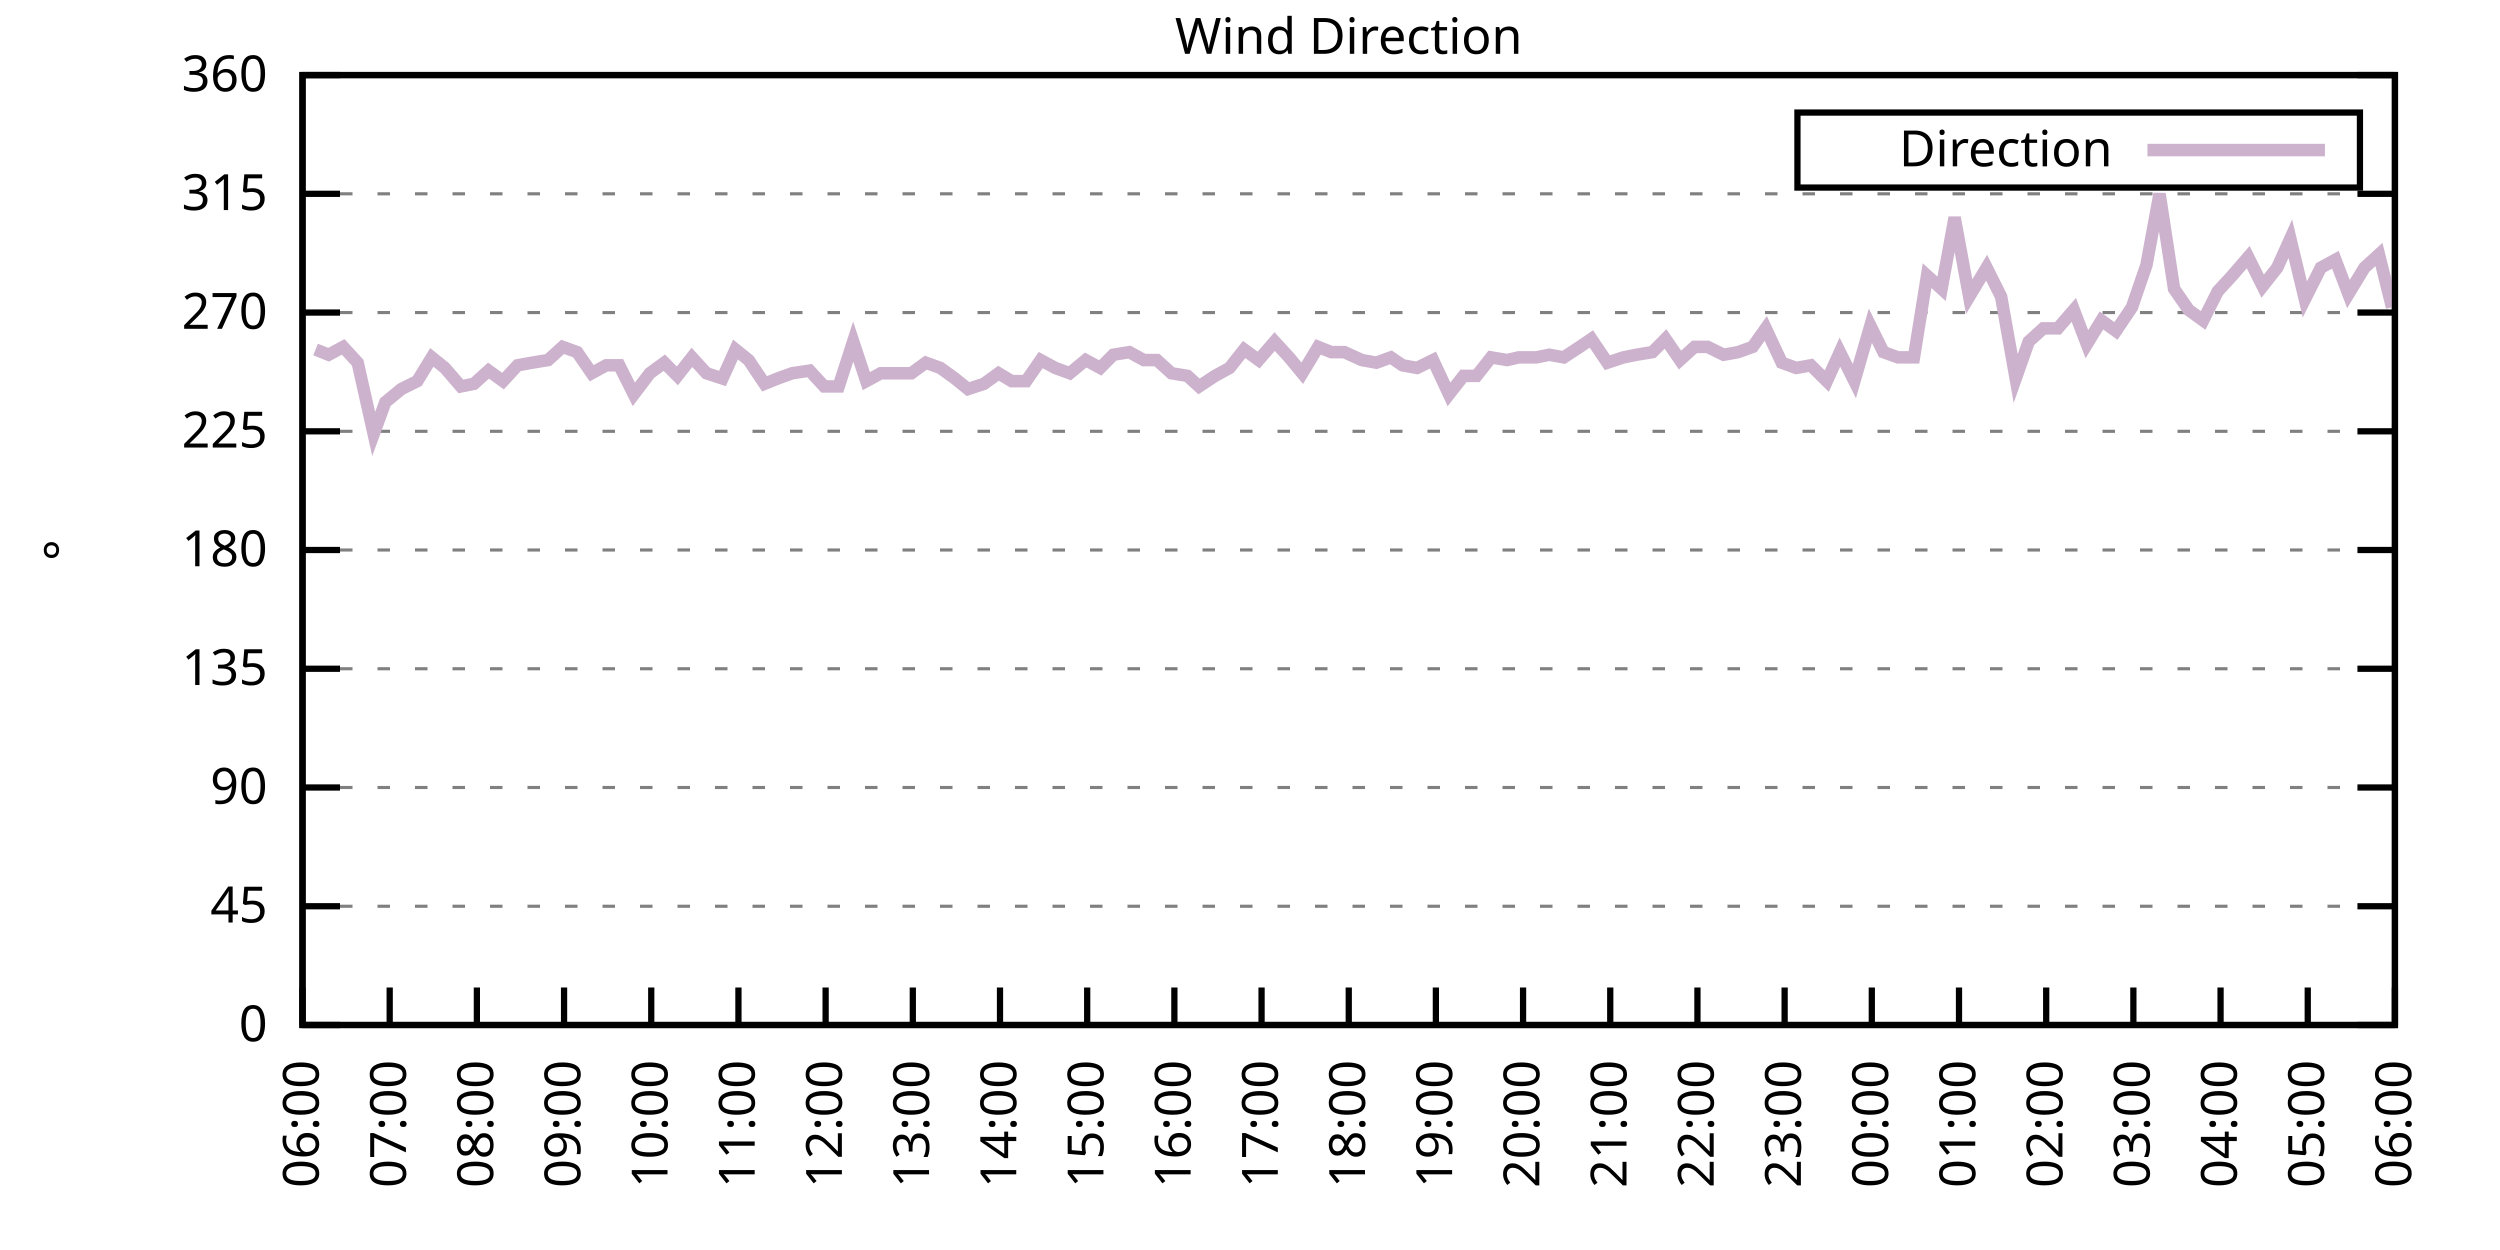
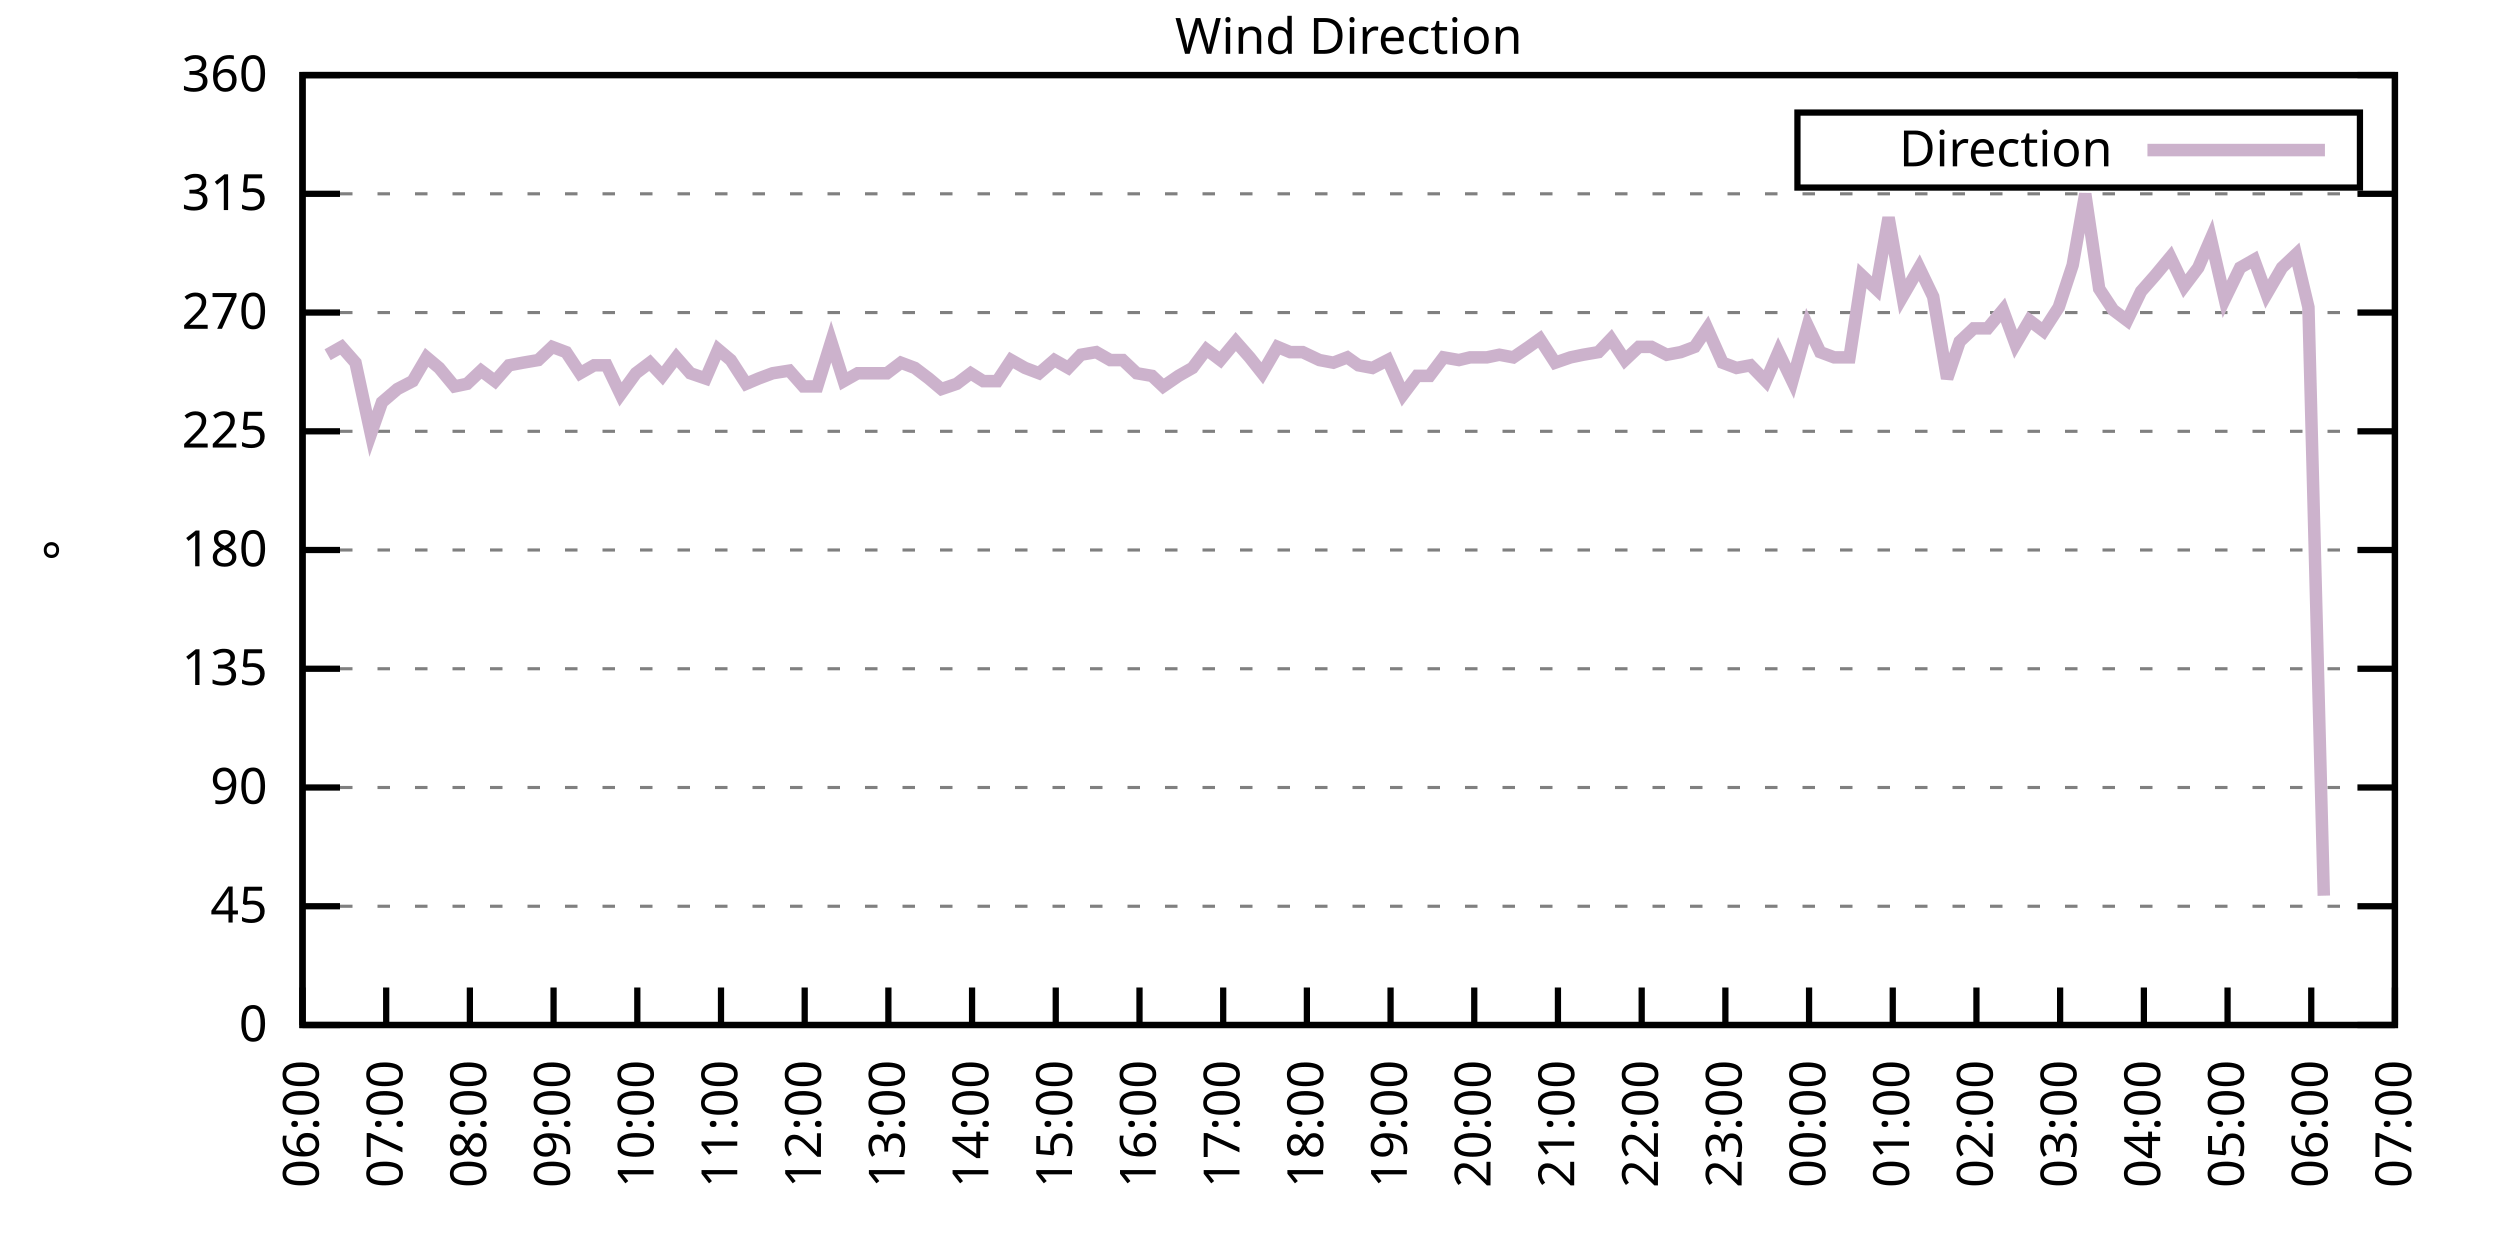
<svg xmlns="http://www.w3.org/2000/svg" xmlns:xlink="http://www.w3.org/1999/xlink" width="400" height="200" viewBox="0 0 400 200">
  <g id="gnuplot_canvas">
    <rect x="0" y="0" width="400" height="200" fill="none" />
    <defs>
      <circle id="gpDot" r="0.5" stroke-width="0.5" stroke="currentColor" />
      <path id="gpPt0" stroke-width="0.333" stroke="currentColor" d="M-1,0 h2 M0,-1 v2" />
      <path id="gpPt1" stroke-width="0.333" stroke="currentColor" d="M-1,-1 L1,1 M1,-1 L-1,1" />
      <path id="gpPt2" stroke-width="0.333" stroke="currentColor" d="M-1,0 L1,0 M0,-1 L0,1 M-1,-1 L1,1 M-1,1 L1,-1" />
      <rect id="gpPt3" stroke-width="0.333" stroke="currentColor" x="-1" y="-1" width="2" height="2" />
      <rect id="gpPt4" stroke-width="0.333" stroke="currentColor" fill="currentColor" x="-1" y="-1" width="2" height="2" />
      <circle id="gpPt5" stroke-width="0.333" stroke="currentColor" cx="0" cy="0" r="1" />
      <use xlink:href="#gpPt5" id="gpPt6" fill="currentColor" stroke="none" />
      <path id="gpPt7" stroke-width="0.333" stroke="currentColor" d="M0,-1.33 L-1.33,0.67 L1.33,0.67 z" />
      <use xlink:href="#gpPt7" id="gpPt8" fill="currentColor" stroke="none" />
      <use xlink:href="#gpPt7" id="gpPt9" stroke="currentColor" transform="rotate(180)" />
      <use xlink:href="#gpPt9" id="gpPt10" fill="currentColor" stroke="none" />
      <use xlink:href="#gpPt3" id="gpPt11" stroke="currentColor" transform="rotate(45)" />
      <use xlink:href="#gpPt11" id="gpPt12" fill="currentColor" stroke="none" />
      <path id="gpPt13" stroke-width="0.333" stroke="currentColor" d="M0,1.330 L1.265,0.411 L0.782,-1.067 L-0.782,-1.076 L-1.265,0.411 z" />
      <use xlink:href="#gpPt13" id="gpPt14" fill="currentColor" stroke="none" />
      <filter id="textbox" filterUnits="objectBoundingBox" x="0" y="0" height="1" width="1">
        <feFlood flood-color="white" flood-opacity="1" result="bgnd" />
        <feComposite in="SourceGraphic" in2="bgnd" operator="atop" />
      </filter>
      <filter id="greybox" filterUnits="objectBoundingBox" x="0" y="0" height="1" width="1">
        <feFlood flood-color="lightgrey" flood-opacity="1" result="grey" />
        <feComposite in="SourceGraphic" in2="grey" operator="atop" />
      </filter>
    </defs>
    <g fill="none" color="white" stroke="currentColor" stroke-width="1.00" stroke-linecap="butt" stroke-linejoin="miter">
</g>
    <g fill="none" color="black" stroke="currentColor" stroke-width="1.00" stroke-linecap="butt" stroke-linejoin="miter">
      <g stroke="none" shape-rendering="crispEdges">
        <polygon fill="rgb(255, 255, 255)" points="48.40,164.00 383.18,164.00 383.18,12.02 48.40,12.02 " />
      </g>
    </g>
    <g fill="none" color="black" stroke="currentColor" stroke-width="1.00" stroke-linecap="butt" stroke-linejoin="miter">
</g>
    <g fill="none" color="black" stroke="black" stroke-width="0.50" stroke-linecap="butt" stroke-linejoin="miter">
</g>
    <g fill="none" color="gray" stroke="currentColor" stroke-width="0.50" stroke-linecap="butt" stroke-linejoin="miter">
      <path stroke="gray" stroke-dasharray="2,4" class="gridline" d="M48.40,164.00 L383.19,164.00  " />
    </g>
    <g fill="none" color="gray" stroke="gray" stroke-width="1.00" stroke-linecap="butt" stroke-linejoin="miter">
</g>
    <g fill="none" color="black" stroke="currentColor" stroke-width="1.00" stroke-linecap="butt" stroke-linejoin="miter">
      <path stroke="black" d="M48.40,164.00 L54.40,164.00 M383.19,164.00 L377.19,164.00  " />
      <g transform="translate(42.80,166.60)" stroke="none" fill="black" font-family="Sans" font-size="8.00" text-anchor="end">
        <text>
          <tspan font-family="Sans"> 0</tspan>
        </text>
      </g>
    </g>
    <g fill="none" color="black" stroke="currentColor" stroke-width="1.00" stroke-linecap="butt" stroke-linejoin="miter">
</g>
    <g fill="none" color="black" stroke="black" stroke-width="0.50" stroke-linecap="butt" stroke-linejoin="miter">
</g>
    <g fill="none" color="gray" stroke="currentColor" stroke-width="0.50" stroke-linecap="butt" stroke-linejoin="miter">
      <path stroke="gray" stroke-dasharray="2,4" class="gridline" d="M48.40,145.00 L383.19,145.00  " />
    </g>
    <g fill="none" color="gray" stroke="gray" stroke-width="1.00" stroke-linecap="butt" stroke-linejoin="miter">
</g>
    <g fill="none" color="black" stroke="currentColor" stroke-width="1.00" stroke-linecap="butt" stroke-linejoin="miter">
      <path stroke="black" d="M48.40,145.00 L54.40,145.00 M383.19,145.00 L377.19,145.00  " />
      <g transform="translate(42.80,147.60)" stroke="none" fill="black" font-family="Sans" font-size="8.00" text-anchor="end">
        <text>
          <tspan font-family="Sans"> 45</tspan>
        </text>
      </g>
    </g>
    <g fill="none" color="black" stroke="currentColor" stroke-width="1.00" stroke-linecap="butt" stroke-linejoin="miter">
</g>
    <g fill="none" color="black" stroke="black" stroke-width="0.50" stroke-linecap="butt" stroke-linejoin="miter">
</g>
    <g fill="none" color="gray" stroke="currentColor" stroke-width="0.50" stroke-linecap="butt" stroke-linejoin="miter">
      <path stroke="gray" stroke-dasharray="2,4" class="gridline" d="M48.40,126.00 L383.19,126.00  " />
    </g>
    <g fill="none" color="gray" stroke="gray" stroke-width="1.00" stroke-linecap="butt" stroke-linejoin="miter">
</g>
    <g fill="none" color="black" stroke="currentColor" stroke-width="1.00" stroke-linecap="butt" stroke-linejoin="miter">
      <path stroke="black" d="M48.40,126.00 L54.40,126.00 M383.19,126.00 L377.19,126.00  " />
      <g transform="translate(42.80,128.60)" stroke="none" fill="black" font-family="Sans" font-size="8.00" text-anchor="end">
        <text>
          <tspan font-family="Sans"> 90</tspan>
        </text>
      </g>
    </g>
    <g fill="none" color="black" stroke="currentColor" stroke-width="1.00" stroke-linecap="butt" stroke-linejoin="miter">
</g>
    <g fill="none" color="black" stroke="black" stroke-width="0.50" stroke-linecap="butt" stroke-linejoin="miter">
</g>
    <g fill="none" color="gray" stroke="currentColor" stroke-width="0.50" stroke-linecap="butt" stroke-linejoin="miter">
      <path stroke="gray" stroke-dasharray="2,4" class="gridline" d="M48.40,107.00 L383.19,107.00  " />
    </g>
    <g fill="none" color="gray" stroke="gray" stroke-width="1.00" stroke-linecap="butt" stroke-linejoin="miter">
</g>
    <g fill="none" color="black" stroke="currentColor" stroke-width="1.00" stroke-linecap="butt" stroke-linejoin="miter">
      <path stroke="black" d="M48.40,107.00 L54.40,107.00 M383.19,107.00 L377.19,107.00  " />
      <g transform="translate(42.80,109.60)" stroke="none" fill="black" font-family="Sans" font-size="8.00" text-anchor="end">
        <text>
          <tspan font-family="Sans"> 135</tspan>
        </text>
      </g>
    </g>
    <g fill="none" color="black" stroke="currentColor" stroke-width="1.00" stroke-linecap="butt" stroke-linejoin="miter">
</g>
    <g fill="none" color="black" stroke="black" stroke-width="0.50" stroke-linecap="butt" stroke-linejoin="miter">
</g>
    <g fill="none" color="gray" stroke="currentColor" stroke-width="0.50" stroke-linecap="butt" stroke-linejoin="miter">
      <path stroke="gray" stroke-dasharray="2,4" class="gridline" d="M48.40,88.00 L383.19,88.00  " />
    </g>
    <g fill="none" color="gray" stroke="gray" stroke-width="1.00" stroke-linecap="butt" stroke-linejoin="miter">
</g>
    <g fill="none" color="black" stroke="currentColor" stroke-width="1.00" stroke-linecap="butt" stroke-linejoin="miter">
      <path stroke="black" d="M48.40,88.00 L54.40,88.00 M383.19,88.00 L377.19,88.00  " />
      <g transform="translate(42.80,90.60)" stroke="none" fill="black" font-family="Sans" font-size="8.00" text-anchor="end">
        <text>
          <tspan font-family="Sans"> 180</tspan>
        </text>
      </g>
    </g>
    <g fill="none" color="black" stroke="currentColor" stroke-width="1.00" stroke-linecap="butt" stroke-linejoin="miter">
</g>
    <g fill="none" color="black" stroke="black" stroke-width="0.50" stroke-linecap="butt" stroke-linejoin="miter">
</g>
    <g fill="none" color="gray" stroke="currentColor" stroke-width="0.50" stroke-linecap="butt" stroke-linejoin="miter">
      <path stroke="gray" stroke-dasharray="2,4" class="gridline" d="M48.40,69.01 L383.19,69.01  " />
    </g>
    <g fill="none" color="gray" stroke="gray" stroke-width="1.00" stroke-linecap="butt" stroke-linejoin="miter">
</g>
    <g fill="none" color="black" stroke="currentColor" stroke-width="1.00" stroke-linecap="butt" stroke-linejoin="miter">
      <path stroke="black" d="M48.40,69.01 L54.40,69.01 M383.19,69.01 L377.19,69.01  " />
      <g transform="translate(42.80,71.61)" stroke="none" fill="black" font-family="Sans" font-size="8.00" text-anchor="end">
        <text>
          <tspan font-family="Sans"> 225</tspan>
        </text>
      </g>
    </g>
    <g fill="none" color="black" stroke="currentColor" stroke-width="1.00" stroke-linecap="butt" stroke-linejoin="miter">
</g>
    <g fill="none" color="black" stroke="black" stroke-width="0.50" stroke-linecap="butt" stroke-linejoin="miter">
</g>
    <g fill="none" color="gray" stroke="currentColor" stroke-width="0.50" stroke-linecap="butt" stroke-linejoin="miter">
      <path stroke="gray" stroke-dasharray="2,4" class="gridline" d="M48.40,50.01 L383.19,50.01  " />
    </g>
    <g fill="none" color="gray" stroke="gray" stroke-width="1.00" stroke-linecap="butt" stroke-linejoin="miter">
</g>
    <g fill="none" color="black" stroke="currentColor" stroke-width="1.00" stroke-linecap="butt" stroke-linejoin="miter">
      <path stroke="black" d="M48.40,50.01 L54.40,50.01 M383.19,50.01 L377.19,50.01  " />
      <g transform="translate(42.80,52.61)" stroke="none" fill="black" font-family="Sans" font-size="8.00" text-anchor="end">
        <text>
          <tspan font-family="Sans"> 270</tspan>
        </text>
      </g>
    </g>
    <g fill="none" color="black" stroke="currentColor" stroke-width="1.00" stroke-linecap="butt" stroke-linejoin="miter">
</g>
    <g fill="none" color="black" stroke="black" stroke-width="0.50" stroke-linecap="butt" stroke-linejoin="miter">
</g>
    <g fill="none" color="gray" stroke="currentColor" stroke-width="0.50" stroke-linecap="butt" stroke-linejoin="miter">
      <path stroke="gray" stroke-dasharray="2,4" class="gridline" d="M48.40,31.01 L383.19,31.01  " />
    </g>
    <g fill="none" color="gray" stroke="gray" stroke-width="1.00" stroke-linecap="butt" stroke-linejoin="miter">
</g>
    <g fill="none" color="black" stroke="currentColor" stroke-width="1.00" stroke-linecap="butt" stroke-linejoin="miter">
      <path stroke="black" d="M48.40,31.01 L54.40,31.01 M383.19,31.01 L377.19,31.01  " />
      <g transform="translate(42.80,33.61)" stroke="none" fill="black" font-family="Sans" font-size="8.00" text-anchor="end">
        <text>
          <tspan font-family="Sans"> 315</tspan>
        </text>
      </g>
    </g>
    <g fill="none" color="black" stroke="currentColor" stroke-width="1.00" stroke-linecap="butt" stroke-linejoin="miter">
</g>
    <g fill="none" color="black" stroke="black" stroke-width="0.50" stroke-linecap="butt" stroke-linejoin="miter">
</g>
    <g fill="none" color="gray" stroke="currentColor" stroke-width="0.50" stroke-linecap="butt" stroke-linejoin="miter">
      <path stroke="gray" stroke-dasharray="2,4" class="gridline" d="M48.40,12.01 L383.19,12.01  " />
    </g>
    <g fill="none" color="gray" stroke="gray" stroke-width="1.00" stroke-linecap="butt" stroke-linejoin="miter">
</g>
    <g fill="none" color="black" stroke="currentColor" stroke-width="1.00" stroke-linecap="butt" stroke-linejoin="miter">
      <path stroke="black" d="M48.40,12.01 L54.40,12.01 M383.19,12.01 L377.19,12.01  " />
      <g transform="translate(42.80,14.61)" stroke="none" fill="black" font-family="Sans" font-size="8.00" text-anchor="end">
        <text>
          <tspan font-family="Sans"> 360</tspan>
        </text>
      </g>
    </g>
    <g fill="none" color="black" stroke="currentColor" stroke-width="1.00" stroke-linecap="butt" stroke-linejoin="miter">
      <path stroke="black" d="M48.40,164.00 L48.40,158.00  " />
      <g transform="translate(51.00,169.60) rotate(270.00)" stroke="none" fill="black" font-family="Sans" font-size="8.00" text-anchor="end">
        <text>
          <tspan font-family="Sans">06:00</tspan>
        </text>
      </g>
    </g>
    <g fill="none" color="black" stroke="currentColor" stroke-width="1.00" stroke-linecap="butt" stroke-linejoin="miter">
-       <path stroke="black" d="M62.35,164.00 L62.35,158.00  " />
-       <g transform="translate(64.95,169.60) rotate(270.00)" stroke="none" fill="black" font-family="Sans" font-size="8.00" text-anchor="end">
+       <path stroke="black" d="M61.79,164.00 L61.79,158.00  " />
+       <g transform="translate(64.39,169.60) rotate(270.00)" stroke="none" fill="black" font-family="Sans" font-size="8.00" text-anchor="end">
        <text>
          <tspan font-family="Sans">07:00</tspan>
        </text>
      </g>
    </g>
    <g fill="none" color="black" stroke="currentColor" stroke-width="1.00" stroke-linecap="butt" stroke-linejoin="miter">
-       <path stroke="black" d="M76.30,164.00 L76.30,158.00  " />
-       <g transform="translate(78.90,169.60) rotate(270.00)" stroke="none" fill="black" font-family="Sans" font-size="8.00" text-anchor="end">
+       <path stroke="black" d="M75.18,164.00 L75.18,158.00  " />
+       <g transform="translate(77.78,169.60) rotate(270.00)" stroke="none" fill="black" font-family="Sans" font-size="8.00" text-anchor="end">
        <text>
          <tspan font-family="Sans">08:00</tspan>
        </text>
      </g>
    </g>
    <g fill="none" color="black" stroke="currentColor" stroke-width="1.00" stroke-linecap="butt" stroke-linejoin="miter">
-       <path stroke="black" d="M90.25,164.00 L90.25,158.00  " />
-       <g transform="translate(92.85,169.60) rotate(270.00)" stroke="none" fill="black" font-family="Sans" font-size="8.00" text-anchor="end">
+       <path stroke="black" d="M88.57,164.00 L88.57,158.00  " />
+       <g transform="translate(91.17,169.60) rotate(270.00)" stroke="none" fill="black" font-family="Sans" font-size="8.00" text-anchor="end">
        <text>
          <tspan font-family="Sans">09:00</tspan>
        </text>
      </g>
    </g>
    <g fill="none" color="black" stroke="currentColor" stroke-width="1.00" stroke-linecap="butt" stroke-linejoin="miter">
-       <path stroke="black" d="M104.20,164.00 L104.20,158.00  " />
-       <g transform="translate(106.80,169.60) rotate(270.00)" stroke="none" fill="black" font-family="Sans" font-size="8.00" text-anchor="end">
+       <path stroke="black" d="M101.97,164.00 L101.97,158.00  " />
+       <g transform="translate(104.57,169.60) rotate(270.00)" stroke="none" fill="black" font-family="Sans" font-size="8.00" text-anchor="end">
        <text>
          <tspan font-family="Sans">10:00</tspan>
        </text>
      </g>
    </g>
    <g fill="none" color="black" stroke="currentColor" stroke-width="1.00" stroke-linecap="butt" stroke-linejoin="miter">
-       <path stroke="black" d="M118.15,164.00 L118.15,158.00  " />
-       <g transform="translate(120.75,169.60) rotate(270.00)" stroke="none" fill="black" font-family="Sans" font-size="8.00" text-anchor="end">
+       <path stroke="black" d="M115.36,164.00 L115.36,158.00  " />
+       <g transform="translate(117.96,169.60) rotate(270.00)" stroke="none" fill="black" font-family="Sans" font-size="8.00" text-anchor="end">
        <text>
          <tspan font-family="Sans">11:00</tspan>
        </text>
      </g>
    </g>
    <g fill="none" color="black" stroke="currentColor" stroke-width="1.00" stroke-linecap="butt" stroke-linejoin="miter">
-       <path stroke="black" d="M132.10,164.00 L132.10,158.00  " />
-       <g transform="translate(134.70,169.60) rotate(270.00)" stroke="none" fill="black" font-family="Sans" font-size="8.00" text-anchor="end">
+       <path stroke="black" d="M128.75,164.00 L128.75,158.00  " />
+       <g transform="translate(131.35,169.60) rotate(270.00)" stroke="none" fill="black" font-family="Sans" font-size="8.00" text-anchor="end">
        <text>
          <tspan font-family="Sans">12:00</tspan>
        </text>
      </g>
    </g>
    <g fill="none" color="black" stroke="currentColor" stroke-width="1.00" stroke-linecap="butt" stroke-linejoin="miter">
-       <path stroke="black" d="M146.05,164.00 L146.05,158.00  " />
-       <g transform="translate(148.65,169.60) rotate(270.00)" stroke="none" fill="black" font-family="Sans" font-size="8.00" text-anchor="end">
+       <path stroke="black" d="M142.14,164.00 L142.14,158.00  " />
+       <g transform="translate(144.74,169.60) rotate(270.00)" stroke="none" fill="black" font-family="Sans" font-size="8.00" text-anchor="end">
        <text>
          <tspan font-family="Sans">13:00</tspan>
        </text>
      </g>
    </g>
    <g fill="none" color="black" stroke="currentColor" stroke-width="1.00" stroke-linecap="butt" stroke-linejoin="miter">
-       <path stroke="black" d="M160.00,164.00 L160.00,158.00  " />
-       <g transform="translate(162.60,169.60) rotate(270.00)" stroke="none" fill="black" font-family="Sans" font-size="8.00" text-anchor="end">
+       <path stroke="black" d="M155.53,164.00 L155.53,158.00  " />
+       <g transform="translate(158.13,169.60) rotate(270.00)" stroke="none" fill="black" font-family="Sans" font-size="8.00" text-anchor="end">
        <text>
          <tspan font-family="Sans">14:00</tspan>
        </text>
      </g>
    </g>
    <g fill="none" color="black" stroke="currentColor" stroke-width="1.00" stroke-linecap="butt" stroke-linejoin="miter">
-       <path stroke="black" d="M173.95,164.00 L173.95,158.00  " />
-       <g transform="translate(176.55,169.60) rotate(270.00)" stroke="none" fill="black" font-family="Sans" font-size="8.00" text-anchor="end">
+       <path stroke="black" d="M168.92,164.00 L168.92,158.00  " />
+       <g transform="translate(171.52,169.60) rotate(270.00)" stroke="none" fill="black" font-family="Sans" font-size="8.00" text-anchor="end">
        <text>
          <tspan font-family="Sans">15:00</tspan>
        </text>
      </g>
    </g>
    <g fill="none" color="black" stroke="currentColor" stroke-width="1.00" stroke-linecap="butt" stroke-linejoin="miter">
-       <path stroke="black" d="M187.90,164.00 L187.90,158.00  " />
-       <g transform="translate(190.50,169.60) rotate(270.00)" stroke="none" fill="black" font-family="Sans" font-size="8.00" text-anchor="end">
+       <path stroke="black" d="M182.32,164.00 L182.32,158.00  " />
+       <g transform="translate(184.92,169.60) rotate(270.00)" stroke="none" fill="black" font-family="Sans" font-size="8.00" text-anchor="end">
        <text>
          <tspan font-family="Sans">16:00</tspan>
        </text>
      </g>
    </g>
    <g fill="none" color="black" stroke="currentColor" stroke-width="1.00" stroke-linecap="butt" stroke-linejoin="miter">
-       <path stroke="black" d="M201.85,164.00 L201.85,158.00  " />
-       <g transform="translate(204.45,169.60) rotate(270.00)" stroke="none" fill="black" font-family="Sans" font-size="8.00" text-anchor="end">
+       <path stroke="black" d="M195.71,164.00 L195.71,158.00  " />
+       <g transform="translate(198.31,169.60) rotate(270.00)" stroke="none" fill="black" font-family="Sans" font-size="8.00" text-anchor="end">
        <text>
          <tspan font-family="Sans">17:00</tspan>
        </text>
      </g>
    </g>
    <g fill="none" color="black" stroke="currentColor" stroke-width="1.00" stroke-linecap="butt" stroke-linejoin="miter">
-       <path stroke="black" d="M215.80,164.00 L215.80,158.00  " />
-       <g transform="translate(218.40,169.60) rotate(270.00)" stroke="none" fill="black" font-family="Sans" font-size="8.00" text-anchor="end">
+       <path stroke="black" d="M209.10,164.00 L209.10,158.00  " />
+       <g transform="translate(211.70,169.60) rotate(270.00)" stroke="none" fill="black" font-family="Sans" font-size="8.00" text-anchor="end">
        <text>
          <tspan font-family="Sans">18:00</tspan>
        </text>
      </g>
    </g>
    <g fill="none" color="black" stroke="currentColor" stroke-width="1.00" stroke-linecap="butt" stroke-linejoin="miter">
-       <path stroke="black" d="M229.74,164.00 L229.74,158.00  " />
-       <g transform="translate(232.34,169.60) rotate(270.00)" stroke="none" fill="black" font-family="Sans" font-size="8.00" text-anchor="end">
+       <path stroke="black" d="M222.49,164.00 L222.49,158.00  " />
+       <g transform="translate(225.09,169.60) rotate(270.00)" stroke="none" fill="black" font-family="Sans" font-size="8.00" text-anchor="end">
        <text>
          <tspan font-family="Sans">19:00</tspan>
        </text>
      </g>
    </g>
    <g fill="none" color="black" stroke="currentColor" stroke-width="1.00" stroke-linecap="butt" stroke-linejoin="miter">
-       <path stroke="black" d="M243.69,164.00 L243.69,158.00  " />
-       <g transform="translate(246.29,169.60) rotate(270.00)" stroke="none" fill="black" font-family="Sans" font-size="8.00" text-anchor="end">
+       <path stroke="black" d="M235.88,164.00 L235.88,158.00  " />
+       <g transform="translate(238.48,169.60) rotate(270.00)" stroke="none" fill="black" font-family="Sans" font-size="8.00" text-anchor="end">
        <text>
          <tspan font-family="Sans">20:00</tspan>
        </text>
      </g>
    </g>
    <g fill="none" color="black" stroke="currentColor" stroke-width="1.00" stroke-linecap="butt" stroke-linejoin="miter">
-       <path stroke="black" d="M257.64,164.00 L257.64,158.00  " />
-       <g transform="translate(260.24,169.60) rotate(270.00)" stroke="none" fill="black" font-family="Sans" font-size="8.00" text-anchor="end">
+       <path stroke="black" d="M249.27,164.00 L249.27,158.00  " />
+       <g transform="translate(251.87,169.60) rotate(270.00)" stroke="none" fill="black" font-family="Sans" font-size="8.00" text-anchor="end">
        <text>
          <tspan font-family="Sans">21:00</tspan>
        </text>
      </g>
    </g>
    <g fill="none" color="black" stroke="currentColor" stroke-width="1.00" stroke-linecap="butt" stroke-linejoin="miter">
-       <path stroke="black" d="M271.59,164.00 L271.59,158.00  " />
-       <g transform="translate(274.19,169.60) rotate(270.00)" stroke="none" fill="black" font-family="Sans" font-size="8.00" text-anchor="end">
+       <path stroke="black" d="M262.67,164.00 L262.67,158.00  " />
+       <g transform="translate(265.27,169.60) rotate(270.00)" stroke="none" fill="black" font-family="Sans" font-size="8.00" text-anchor="end">
        <text>
          <tspan font-family="Sans">22:00</tspan>
        </text>
      </g>
    </g>
    <g fill="none" color="black" stroke="currentColor" stroke-width="1.00" stroke-linecap="butt" stroke-linejoin="miter">
-       <path stroke="black" d="M285.54,164.00 L285.54,158.00  " />
-       <g transform="translate(288.14,169.60) rotate(270.00)" stroke="none" fill="black" font-family="Sans" font-size="8.00" text-anchor="end">
+       <path stroke="black" d="M276.06,164.00 L276.06,158.00  " />
+       <g transform="translate(278.66,169.60) rotate(270.00)" stroke="none" fill="black" font-family="Sans" font-size="8.00" text-anchor="end">
        <text>
          <tspan font-family="Sans">23:00</tspan>
        </text>
      </g>
    </g>
    <g fill="none" color="black" stroke="currentColor" stroke-width="1.00" stroke-linecap="butt" stroke-linejoin="miter">
-       <path stroke="black" d="M299.49,164.00 L299.49,158.00  " />
-       <g transform="translate(302.09,169.60) rotate(270.00)" stroke="none" fill="black" font-family="Sans" font-size="8.00" text-anchor="end">
+       <path stroke="black" d="M289.45,164.00 L289.45,158.00  " />
+       <g transform="translate(292.05,169.60) rotate(270.00)" stroke="none" fill="black" font-family="Sans" font-size="8.00" text-anchor="end">
        <text>
          <tspan font-family="Sans">00:00</tspan>
        </text>
      </g>
    </g>
    <g fill="none" color="black" stroke="currentColor" stroke-width="1.00" stroke-linecap="butt" stroke-linejoin="miter">
-       <path stroke="black" d="M313.44,164.00 L313.44,158.00  " />
-       <g transform="translate(316.04,169.60) rotate(270.00)" stroke="none" fill="black" font-family="Sans" font-size="8.00" text-anchor="end">
+       <path stroke="black" d="M302.84,164.00 L302.84,158.00  " />
+       <g transform="translate(305.44,169.60) rotate(270.00)" stroke="none" fill="black" font-family="Sans" font-size="8.00" text-anchor="end">
        <text>
          <tspan font-family="Sans">01:00</tspan>
        </text>
      </g>
    </g>
    <g fill="none" color="black" stroke="currentColor" stroke-width="1.00" stroke-linecap="butt" stroke-linejoin="miter">
-       <path stroke="black" d="M327.39,164.00 L327.39,158.00  " />
-       <g transform="translate(329.99,169.60) rotate(270.00)" stroke="none" fill="black" font-family="Sans" font-size="8.00" text-anchor="end">
+       <path stroke="black" d="M316.23,164.00 L316.23,158.00  " />
+       <g transform="translate(318.83,169.60) rotate(270.00)" stroke="none" fill="black" font-family="Sans" font-size="8.00" text-anchor="end">
        <text>
          <tspan font-family="Sans">02:00</tspan>
        </text>
      </g>
    </g>
    <g fill="none" color="black" stroke="currentColor" stroke-width="1.00" stroke-linecap="butt" stroke-linejoin="miter">
-       <path stroke="black" d="M341.34,164.00 L341.34,158.00  " />
-       <g transform="translate(343.94,169.60) rotate(270.00)" stroke="none" fill="black" font-family="Sans" font-size="8.00" text-anchor="end">
+       <path stroke="black" d="M329.62,164.00 L329.62,158.00  " />
+       <g transform="translate(332.22,169.60) rotate(270.00)" stroke="none" fill="black" font-family="Sans" font-size="8.00" text-anchor="end">
        <text>
          <tspan font-family="Sans">03:00</tspan>
        </text>
      </g>
    </g>
    <g fill="none" color="black" stroke="currentColor" stroke-width="1.00" stroke-linecap="butt" stroke-linejoin="miter">
-       <path stroke="black" d="M355.29,164.00 L355.29,158.00  " />
-       <g transform="translate(357.89,169.60) rotate(270.00)" stroke="none" fill="black" font-family="Sans" font-size="8.00" text-anchor="end">
+       <path stroke="black" d="M343.02,164.00 L343.02,158.00  " />
+       <g transform="translate(345.62,169.60) rotate(270.00)" stroke="none" fill="black" font-family="Sans" font-size="8.00" text-anchor="end">
        <text>
          <tspan font-family="Sans">04:00</tspan>
        </text>
      </g>
    </g>
    <g fill="none" color="black" stroke="currentColor" stroke-width="1.00" stroke-linecap="butt" stroke-linejoin="miter">
-       <path stroke="black" d="M369.24,164.00 L369.24,158.00  " />
-       <g transform="translate(371.84,169.60) rotate(270.00)" stroke="none" fill="black" font-family="Sans" font-size="8.00" text-anchor="end">
+       <path stroke="black" d="M356.41,164.00 L356.41,158.00  " />
+       <g transform="translate(359.01,169.60) rotate(270.00)" stroke="none" fill="black" font-family="Sans" font-size="8.00" text-anchor="end">
        <text>
          <tspan font-family="Sans">05:00</tspan>
+         </text>
+       </g>
+     </g>
+     <g fill="none" color="black" stroke="currentColor" stroke-width="1.00" stroke-linecap="butt" stroke-linejoin="miter">
+       <path stroke="black" d="M369.80,164.00 L369.80,158.00  " />
+       <g transform="translate(372.40,169.60) rotate(270.00)" stroke="none" fill="black" font-family="Sans" font-size="8.00" text-anchor="end">
+         <text>
+           <tspan font-family="Sans">06:00</tspan>
        </text>
      </g>
    </g>
    <g fill="none" color="black" stroke="currentColor" stroke-width="1.00" stroke-linecap="butt" stroke-linejoin="miter">
      <path stroke="black" d="M383.19,164.00 L383.19,158.00  " />
      <g transform="translate(385.79,169.60) rotate(270.00)" stroke="none" fill="black" font-family="Sans" font-size="8.00" text-anchor="end">
        <text>
-           <tspan font-family="Sans">06:00</tspan>
+           <tspan font-family="Sans">07:00</tspan>
        </text>
      </g>
    </g>
    <g fill="none" color="black" stroke="currentColor" stroke-width="1.00" stroke-linecap="butt" stroke-linejoin="miter">
</g>
    <g fill="none" color="black" stroke="currentColor" stroke-width="1.00" stroke-linecap="butt" stroke-linejoin="miter">
      <path stroke="black" d="M48.40,12.01 L48.40,164.00 L383.19,164.00 L383.19,12.01 L48.40,12.01 Z  " />
    </g>
    <g fill="none" color="black" stroke="currentColor" stroke-width="1.00" stroke-linecap="butt" stroke-linejoin="miter">
</g>
    <g fill="none" color="black" stroke="currentColor" stroke-width="1.00" stroke-linecap="butt" stroke-linejoin="miter">
      <path stroke="black" d="M287.59,30.01 L287.59,18.01 L377.59,18.01 L377.59,30.01 L287.59,30.01 Z  " />
    </g>
    <g id="Wind_direction_plot_1">
      <g fill="none" color="white" stroke="black" stroke-width="2.00" stroke-linecap="butt" stroke-linejoin="miter">
</g>
      <g fill="none" color="black" stroke="currentColor" stroke-width="2.00" stroke-linecap="butt" stroke-linejoin="miter">
        <g transform="translate(337.99,26.61)" stroke="none" fill="black" font-family="Sans" font-size="8.00" text-anchor="end">
          <text>
            <tspan font-family="Sans">Direction</tspan>
          </text>
        </g>
      </g>
      <g fill="none" color="black" stroke="currentColor" stroke-width="2.00" stroke-linecap="butt" stroke-linejoin="miter">
-         <path stroke="rgb(204, 178, 204)" d="M343.59,24.01 L371.99,24.01 M50.49,55.92 L52.58,56.76 L54.91,55.50 L57.23,58.03 L59.79,69.43 L61.65,64.36   L64.21,62.25 L66.77,60.98 L69.09,57.18 L71.18,58.87 L73.74,61.83 L75.83,61.41 L78.16,59.30 L80.48,60.98   L82.81,58.45 L85.13,58.03 L87.69,57.61 L90.02,55.50 L92.34,56.34 L94.67,59.72 L96.99,58.45 L99.08,58.45   L101.41,63.10 L103.97,59.72 L106.29,58.03 L108.38,60.14 L110.71,57.18 L113.03,59.72 L115.59,60.56 L117.68,55.92   L119.78,57.61 L122.33,61.41 L124.43,60.56 L126.75,59.72 L129.54,59.30 L131.87,61.83 L134.19,61.83 L136.51,54.65   L138.61,60.98 L140.93,59.72 L143.49,59.72 L145.81,59.72 L148.14,58.03 L150.46,58.87 L152.79,60.56 L154.88,62.25   L157.44,61.41 L159.76,59.72 L161.86,60.98 L164.18,60.98 L166.51,57.61 L168.83,58.87 L171.16,59.72 L173.71,57.61   L176.04,58.87 L178.13,56.76 L180.69,56.34 L183.01,57.61 L185.11,57.61 L187.43,59.72 L189.99,60.14 L191.85,61.83   L194.41,60.14 L196.73,58.87 L199.06,55.92 L201.38,57.61 L203.94,54.65 L206.26,57.18 L208.36,59.72 L210.91,55.50   L213.01,56.34 L215.10,56.34 L217.89,57.61 L220.21,58.03 L222.54,57.18 L224.40,58.45 L226.72,58.87 L229.28,57.61   L231.84,63.10 L234.16,60.14 L236.25,60.14 L238.58,57.18 L241.14,57.61 L243.00,57.18 L245.79,57.18 L247.88,56.76   L250.20,57.18 L252.76,55.50 L254.62,54.23 L257.18,58.03 L259.74,57.18 L261.83,56.76 L264.39,56.34 L266.48,54.23   L268.80,57.61 L271.13,55.50 L273.22,55.50 L275.78,56.76 L278.10,56.34 L280.43,55.50 L282.52,52.54 L285.08,58.03   L287.40,58.87 L289.73,58.45 L292.29,60.98 L294.38,56.34 L296.70,60.98 L299.26,52.12 L301.35,56.34 L303.68,57.18   L306.23,57.18 L308.33,44.10 L310.65,46.21 L312.74,34.81 L315.07,47.47 L317.86,42.83 L320.18,47.47 L322.51,60.56   L324.60,54.65 L326.93,52.54 L329.25,52.54 L331.81,49.59 L333.90,55.07 L336.23,51.27 L338.55,52.96 L341.11,49.16   L343.43,42.41 L345.53,31.01 L347.85,46.21 L350.18,49.59 L352.50,51.27 L354.83,46.63 L357.15,44.10 L359.71,41.14   L362.03,45.79 L364.36,42.83 L366.45,38.19 L368.78,47.90 L371.33,42.83 L373.66,41.56 L375.75,47.05 L378.31,42.83   L380.63,40.72 L382.73,49.16  " />
+         <path stroke="rgb(204, 178, 204)" d="M343.59,24.01 L371.99,24.01 M52.42,56.76 L54.65,55.50 L56.88,58.03 L59.34,69.43 L61.12,64.36 L63.58,62.25   L66.03,60.98 L68.26,57.18 L70.27,58.87 L72.73,61.83 L74.74,61.41 L76.97,59.30 L79.20,60.98 L81.43,58.45   L83.66,58.03 L86.12,57.61 L88.35,55.50 L90.58,56.34 L92.82,59.72 L95.05,58.45 L97.06,58.45 L99.29,63.10   L101.74,59.72 L103.98,58.03 L105.98,60.14 L108.22,57.18 L110.45,59.72 L112.90,60.56 L114.91,55.92 L116.92,57.61   L119.38,61.41 L121.38,60.56 L123.62,59.72 L126.29,59.30 L128.53,61.83 L130.76,61.83 L132.99,54.65 L135.00,60.98   L137.23,59.72 L139.69,59.72 L141.92,59.72 L144.15,58.03 L146.38,58.87 L148.61,60.56 L150.62,62.25 L153.08,61.41   L155.31,59.72 L157.32,60.98 L159.55,60.98 L161.78,57.61 L164.01,58.87 L166.25,59.72 L168.70,57.61 L170.93,58.87   L172.94,56.76 L175.40,56.34 L177.63,57.61 L179.64,57.61 L181.87,59.72 L184.32,60.14 L186.11,61.83 L188.57,60.14   L190.80,58.87 L193.03,55.92 L195.26,57.61 L197.72,54.65 L199.95,57.18 L201.96,59.72 L204.41,55.50 L206.42,56.34   L208.43,56.34 L211.11,57.61 L213.34,58.03 L215.57,57.18 L217.36,58.45 L219.59,58.87 L222.04,57.61 L224.50,63.10   L226.73,60.14 L228.74,60.14 L230.97,57.18 L233.43,57.61 L235.21,57.18 L237.89,57.18 L239.90,56.76 L242.13,57.18   L244.59,55.50 L246.37,54.23 L248.83,58.03 L251.28,57.18 L253.29,56.76 L255.75,56.34 L257.76,54.23 L259.99,57.61   L262.22,55.50 L264.23,55.50 L266.68,56.76 L268.92,56.34 L271.15,55.50 L273.16,52.54 L275.61,58.03 L277.84,58.87   L280.07,58.45 L282.53,60.98 L284.54,56.34 L286.77,60.98 L289.23,52.12 L291.23,56.34 L293.47,57.18 L295.92,57.18   L297.93,44.10 L300.16,46.21 L302.17,34.81 L304.40,47.47 L307.08,42.83 L309.31,47.47 L311.54,60.56 L313.55,54.65   L315.79,52.54 L318.02,52.54 L320.47,49.59 L322.48,55.07 L324.71,51.27 L326.95,52.96 L329.40,49.16 L331.63,42.41   L333.64,31.01 L335.87,46.21 L338.10,49.59 L340.34,51.27 L342.57,46.63 L344.80,44.10 L347.26,41.14 L349.49,45.79   L351.72,42.83 L353.73,38.19 L355.96,47.90 L358.42,42.83 L360.65,41.56 L362.66,47.05 L365.11,42.83 L367.34,40.72   L369.35,49.16 L371.81,143.31  " />
      </g>
    </g>
    <g fill="none" color="black" stroke="currentColor" stroke-width="2.00" stroke-linecap="butt" stroke-linejoin="miter">
</g>
    <g fill="none" color="black" stroke="black" stroke-width="1.00" stroke-linecap="butt" stroke-linejoin="miter">
</g>
    <g fill="none" color="black" stroke="currentColor" stroke-width="1.00" stroke-linecap="butt" stroke-linejoin="miter">
      <path stroke="black" d="M48.40,12.01 L48.40,164.00 L383.19,164.00 L383.19,12.01 L48.40,12.01 Z  " />
      <g transform="translate(12.80,88.01) rotate(270.00)" stroke="none" fill="black" font-family="Sans" font-size="8.00" text-anchor="middle">
        <text>
          <tspan font-family="Sans">°</tspan>
        </text>
      </g>
    </g>
    <g fill="none" color="black" stroke="currentColor" stroke-width="1.00" stroke-linecap="butt" stroke-linejoin="miter">
</g>
    <g fill="none" color="black" stroke="currentColor" stroke-width="1.00" stroke-linecap="butt" stroke-linejoin="miter">
      <g transform="translate(215.79,8.61)" stroke="none" fill="black" font-family="Sans" font-size="8.00" text-anchor="middle">
        <text>
          <tspan font-family="Sans">Wind Direction</tspan>
        </text>
      </g>
    </g>
    <g fill="none" color="black" stroke="currentColor" stroke-width="1.00" stroke-linecap="butt" stroke-linejoin="miter">
</g>
  </g>
</svg>
